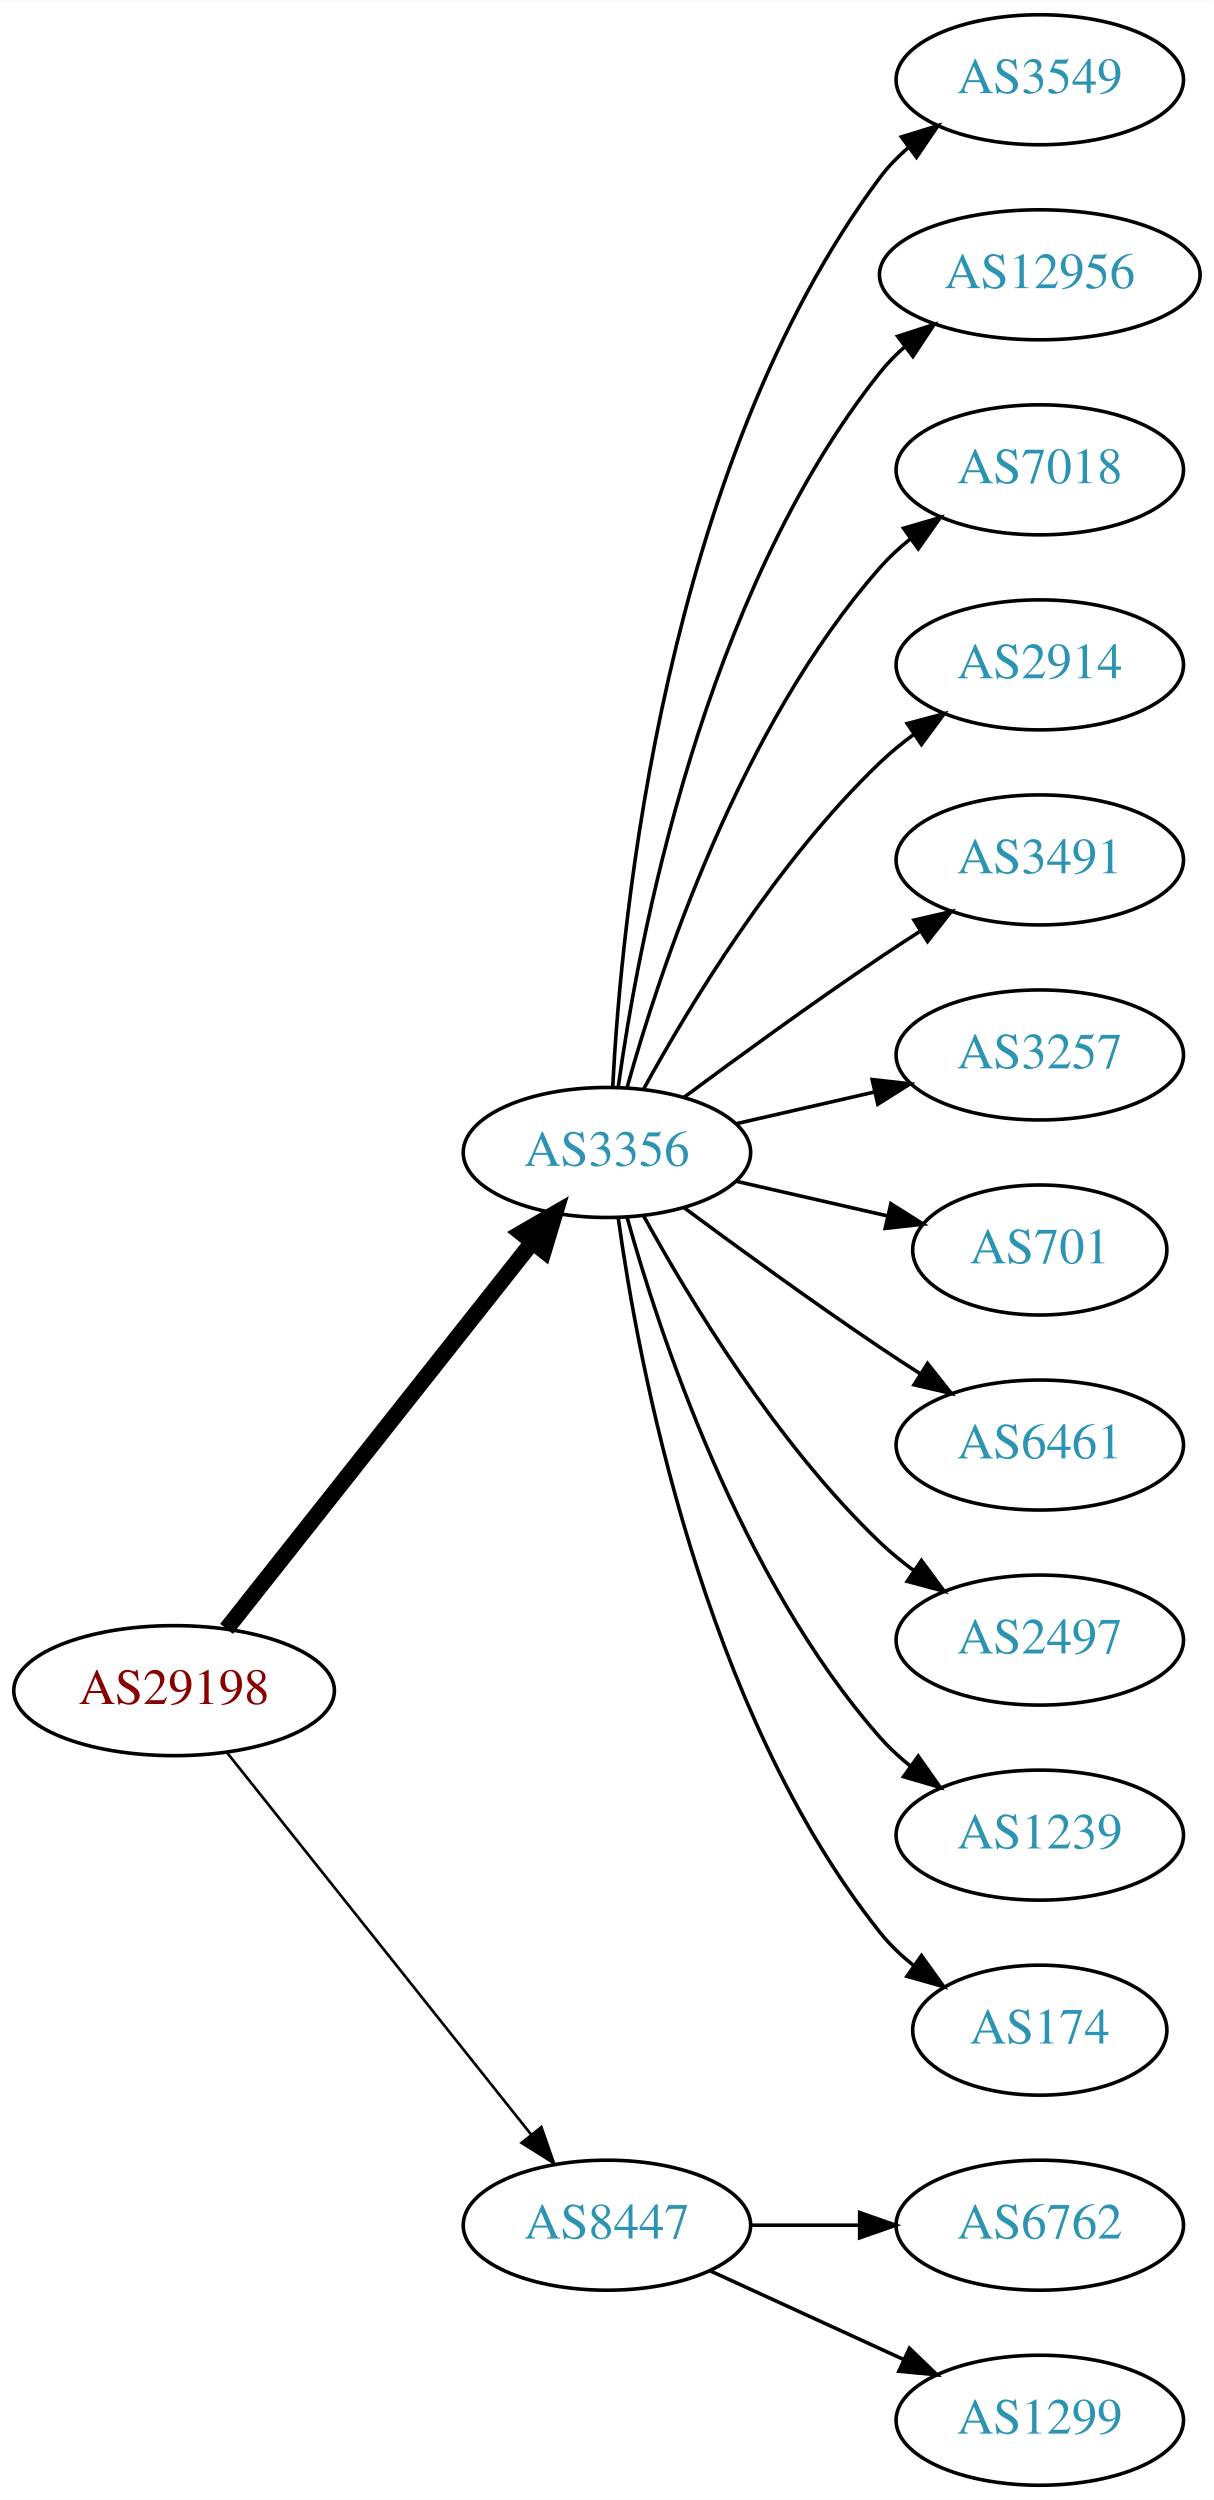
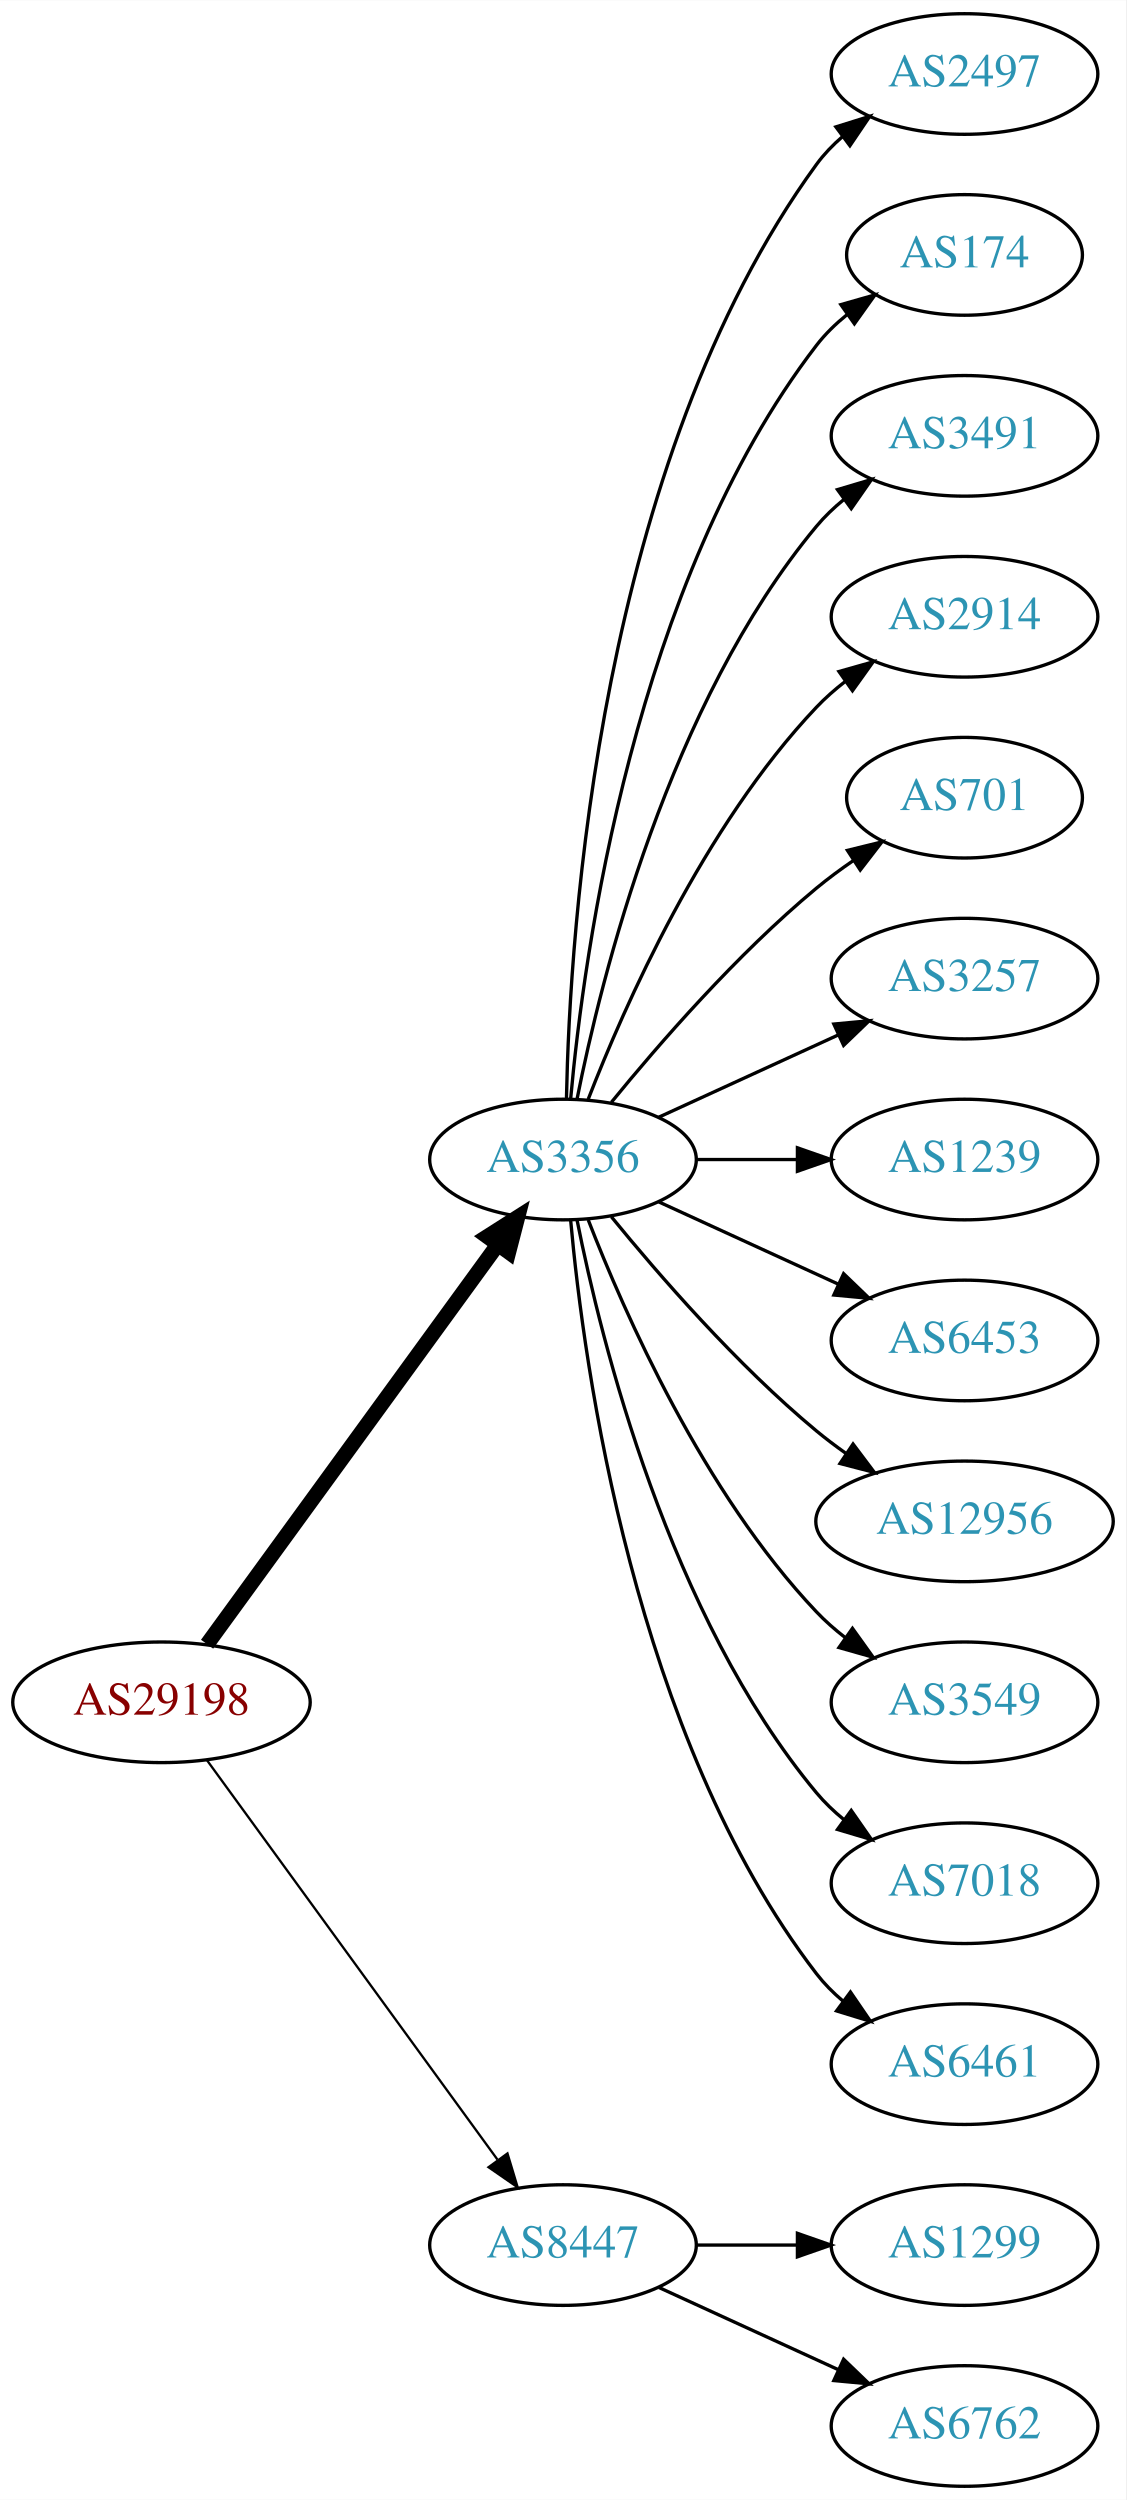
- <svg xmlns="http://www.w3.org/2000/svg" xmlns:xlink="http://www.w3.org/1999/xlink" width="336pt" height="692pt" viewBox="0.00 0.00 336.08 692.00">
-   <g id="graph0" class="graph" transform="scale(1 1) rotate(0) translate(4 688)">
-     <polygon fill="white" stroke="none" points="-4,4 -4,-688 332.077,-688 332.077,4 -4,4" />
+ <svg xmlns="http://www.w3.org/2000/svg" xmlns:xlink="http://www.w3.org/1999/xlink" width="336pt" height="746pt" viewBox="0.00 0.00 336.08 746.00">
+   <g id="graph0" class="graph" transform="scale(1 1) rotate(0) translate(4 742)">
+     <polygon fill="white" stroke="none" points="-4,4 -4,-742 332.077,-742 332.077,4 -4,4" />
    <g id="node1" class="node">
      <g id="a_node1">
        <a xlink:href="/asn/29198" xlink:title="AS29198 ~ Schenker und Co AG [AT]">
-           <ellipse fill="#ffffff" stroke="black" cx="44.196" cy="-220" rx="44.393" ry="18" />
-           <text text-anchor="middle" x="44.196" y="-216.3" font-family="Times,serif" font-size="14.00" fill="#880000">AS29198</text>
+           <ellipse fill="#ffffff" stroke="black" cx="44.196" cy="-234" rx="44.393" ry="18" />
+           <text text-anchor="middle" x="44.196" y="-230.3" font-family="Times,serif" font-size="14.00" fill="#880000">AS29198</text>
        </a>
      </g>
    </g>
    <g id="node2" class="node">
      <g id="a_node2">
        <a xlink:href="/asn/3356" xlink:title="AS3356 ~ Level 3 Parent, LLC [US]">
-           <ellipse fill="#ffffff" stroke="black" cx="164.039" cy="-369" rx="39.794" ry="18" />
-           <text text-anchor="middle" x="164.039" y="-365.3" font-family="Times,serif" font-size="14.00" fill="#2c94b3">AS3356</text>
+           <ellipse fill="#ffffff" stroke="black" cx="164.039" cy="-396" rx="39.794" ry="18" />
+           <text text-anchor="middle" x="164.039" y="-392.3" font-family="Times,serif" font-size="14.00" fill="#2c94b3">AS3356</text>
        </a>
      </g>
    </g>
    <g id="edge1" class="edge">
-       <path fill="none" stroke="black" stroke-width="4.5" d="M58.714,-237.092C79.492,-263.364 119.383,-313.802 143.365,-344.125" />
-       <polygon fill="black" stroke="black" stroke-width="4.5" points="140.387,-346.706 149.678,-352.107 146.563,-341.821 140.387,-346.706" />
+       <path fill="none" stroke="black" stroke-width="4.5" d="M57.807,-251.337C78.628,-279.96 120.29,-337.233 144.479,-370.486" />
+       <polygon fill="black" stroke="black" stroke-width="4.5" points="141.451,-373.017 150.518,-378.788 147.82,-368.385 141.451,-373.017" />
    </g>
    <g id="node3" class="node">
      <g id="a_node3">
        <a xlink:href="/asn/8447" xlink:title="AS8447 ~ A1 Telekom Austria AG [AT]">
          <ellipse fill="#ffffff" stroke="black" cx="164.039" cy="-72" rx="39.794" ry="18" />
          <text text-anchor="middle" x="164.039" y="-68.3" font-family="Times,serif" font-size="14.00" fill="#2c94b3">AS8447</text>
        </a>
      </g>
    </g>
    <g id="edge2" class="edge">
-       <path fill="none" stroke="black" stroke-width="0.75" d="M58.945,-202.733C79.7,-176.666 119.146,-127.126 143.07,-97.079" />
-       <polygon fill="black" stroke="black" stroke-width="0.75" points="145.887,-99.16 149.378,-89.157 140.41,-94.8 145.887,-99.16" />
+       <path fill="none" stroke="black" stroke-width="0.692" d="M57.807,-216.663C78.628,-188.04 120.29,-130.767 144.479,-97.514" />
+       <polygon fill="black" stroke="black" stroke-width="0.692" points="147.466,-99.358 150.518,-89.212 141.805,-95.24 147.466,-99.358" />
    </g>
    <g id="node4" class="node">
      <g id="a_node4">
-         <a xlink:href="/asn/3549" xlink:title="AS3549 ~ Level 3 Parent, LLC [US]">
-           <ellipse fill="#ffffff" stroke="black" cx="283.881" cy="-666" rx="39.794" ry="18" />
-           <text text-anchor="middle" x="283.881" y="-662.3" font-family="Times,serif" font-size="14.00" fill="#2c94b3">AS3549</text>
+         <a xlink:href="/asn/2497" xlink:title="AS2497 ~ Internet Initiative Japan Inc. [JP]">
+           <ellipse fill="#ffffff" stroke="black" cx="283.881" cy="-720" rx="39.794" ry="18" />
+           <text text-anchor="middle" x="283.881" y="-716.3" font-family="Times,serif" font-size="14.00" fill="#2c94b3">AS2497</text>
        </a>
      </g>
    </g>
    <g id="edge3" class="edge">
-       <path fill="none" stroke="black" d="M165.63,-387.023C168.007,-433.412 179.925,-558.893 239.685,-639 241.933,-642.013 244.624,-644.769 247.551,-647.272" />
-       <polygon fill="black" stroke="black" points="245.582,-650.169 255.702,-653.303 249.746,-644.542 245.582,-650.169" />
+       <path fill="none" stroke="black" d="M165.071,-414.337C166.044,-464.079 174.763,-603.806 239.685,-693 241.897,-696.039 244.565,-698.813 247.477,-701.326" />
+       <polygon fill="black" stroke="black" points="245.495,-704.214 255.608,-707.373 249.672,-698.597 245.495,-704.214" />
    </g>
    <g id="node5" class="node">
      <g id="a_node5">
-         <a xlink:href="/asn/12956" xlink:title="AS12956 ~ TELXIUS [ES]">
-           <ellipse fill="#ffffff" stroke="black" cx="283.881" cy="-612" rx="44.393" ry="18" />
-           <text text-anchor="middle" x="283.881" y="-608.3" font-family="Times,serif" font-size="14.00" fill="#2c94b3">AS12956</text>
+         <a xlink:href="/asn/174" xlink:title="AS174 ~ Cogent Communications [US]">
+           <ellipse fill="#ffffff" stroke="black" cx="283.881" cy="-666" rx="35.194" ry="18" />
+           <text text-anchor="middle" x="283.881" y="-662.3" font-family="Times,serif" font-size="14.00" fill="#2c94b3">AS174</text>
        </a>
      </g>
    </g>
    <g id="edge4" class="edge">
-       <path fill="none" stroke="black" d="M167.178,-387.17C172.678,-426.974 190.504,-523.233 239.685,-585 241.723,-587.56 244.075,-589.944 246.606,-592.149" />
-       <polygon fill="black" stroke="black" points="244.527,-594.965 254.608,-598.227 248.762,-589.391 244.527,-594.965" />
+       <path fill="none" stroke="black" d="M166.323,-414.117C170.221,-457.332 185.238,-568.131 239.685,-639 242.292,-642.393 245.455,-645.467 248.873,-648.223" />
+       <polygon fill="black" stroke="black" points="246.976,-651.168 257.164,-654.073 251.011,-645.448 246.976,-651.168" />
    </g>
    <g id="node6" class="node">
      <g id="a_node6">
-         <a xlink:href="/asn/7018" xlink:title="AS7018 ~ AT&amp;T Services, Inc. [US]">
-           <ellipse fill="#ffffff" stroke="black" cx="283.881" cy="-558" rx="39.794" ry="18" />
-           <text text-anchor="middle" x="283.881" y="-554.3" font-family="Times,serif" font-size="14.00" fill="#2c94b3">AS7018</text>
+         <a xlink:href="/asn/3491" xlink:title="AS3491 ~ PCCW Global, Inc. [US]">
+           <ellipse fill="#ffffff" stroke="black" cx="283.881" cy="-612" rx="39.794" ry="18" />
+           <text text-anchor="middle" x="283.881" y="-608.3" font-family="Times,serif" font-size="14.00" fill="#2c94b3">AS3491</text>
        </a>
      </g>
    </g>
    <g id="edge5" class="edge">
-       <path fill="none" stroke="black" d="M169.612,-386.946C178.517,-418.995 200.801,-486.842 239.685,-531 242.169,-533.821 245.019,-536.449 248.044,-538.871" />
-       <polygon fill="black" stroke="black" points="246.162,-541.828 256.334,-544.791 250.23,-536.131 246.162,-541.828" />
+       <path fill="none" stroke="black" d="M168.237,-414.073C175.401,-450.141 195.675,-532.125 239.685,-585 242.09,-587.889 244.886,-590.563 247.879,-593.013" />
+       <polygon fill="black" stroke="black" points="245.967,-595.95 256.122,-598.973 250.069,-590.277 245.967,-595.95" />
    </g>
    <g id="node7" class="node">
      <g id="a_node7">
        <a xlink:href="/asn/2914" xlink:title="AS2914 ~ NTT America, Inc. [US]">
-           <ellipse fill="#ffffff" stroke="black" cx="283.881" cy="-504" rx="39.794" ry="18" />
-           <text text-anchor="middle" x="283.881" y="-500.3" font-family="Times,serif" font-size="14.00" fill="#2c94b3">AS2914</text>
+           <ellipse fill="#ffffff" stroke="black" cx="283.881" cy="-558" rx="39.794" ry="18" />
+           <text text-anchor="middle" x="283.881" y="-554.3" font-family="Times,serif" font-size="14.00" fill="#2c94b3">AS2914</text>
        </a>
      </g>
    </g>
    <g id="edge6" class="edge">
-       <path fill="none" stroke="black" d="M174.28,-386.713C186.825,-409.561 211.002,-449.611 239.685,-477 242.553,-479.739 245.742,-482.347 249.051,-484.785" />
-       <polygon fill="black" stroke="black" points="247.175,-487.742 257.411,-490.477 251.114,-481.956 247.175,-487.742" />
+       <path fill="none" stroke="black" d="M171.562,-413.994C182.312,-441.728 205.969,-495.429 239.685,-531 242.271,-533.728 245.188,-536.294 248.257,-538.677" />
+       <polygon fill="black" stroke="black" points="246.411,-541.658 256.605,-544.543 250.435,-535.93 246.411,-541.658" />
    </g>
    <g id="node8" class="node">
      <g id="a_node8">
-         <a xlink:href="/asn/3491" xlink:title="AS3491 ~ PCCW Global, Inc. [US]">
-           <ellipse fill="#ffffff" stroke="black" cx="283.881" cy="-450" rx="39.794" ry="18" />
-           <text text-anchor="middle" x="283.881" y="-446.3" font-family="Times,serif" font-size="14.00" fill="#2c94b3">AS3491</text>
+         <a xlink:href="/asn/701" xlink:title="AS701 ~ UUNET [US]">
+           <ellipse fill="#ffffff" stroke="black" cx="283.881" cy="-504" rx="35.194" ry="18" />
+           <text text-anchor="middle" x="283.881" y="-500.3" font-family="Times,serif" font-size="14.00" fill="#2c94b3">AS701</text>
        </a>
      </g>
    </g>
    <g id="edge7" class="edge">
-       <path fill="none" stroke="black" d="M185.369,-384.277C200.231,-395.304 220.976,-410.407 239.685,-423 243.234,-425.389 246.984,-427.839 250.733,-430.242" />
-       <polygon fill="black" stroke="black" points="249.059,-433.325 259.381,-435.712 252.801,-427.409 249.059,-433.325" />
+       <path fill="none" stroke="black" d="M178.458,-413.065C192.572,-430.375 215.987,-457.345 239.685,-477 243.148,-479.872 246.941,-482.669 250.795,-485.308" />
+       <polygon fill="black" stroke="black" points="248.938,-488.275 259.228,-490.797 252.757,-482.408 248.938,-488.275" />
    </g>
    <g id="node9" class="node">
      <g id="a_node9">
        <a xlink:href="/asn/3257" xlink:title="AS3257 ~ GTT [DE]">
-           <ellipse fill="#ffffff" stroke="black" cx="283.881" cy="-396" rx="39.794" ry="18" />
-           <text text-anchor="middle" x="283.881" y="-392.3" font-family="Times,serif" font-size="14.00" fill="#2c94b3">AS3257</text>
+           <ellipse fill="#ffffff" stroke="black" cx="283.881" cy="-450" rx="39.794" ry="18" />
+           <text text-anchor="middle" x="283.881" y="-446.3" font-family="Times,serif" font-size="14.00" fill="#2c94b3">AS3257</text>
        </a>
      </g>
    </g>
    <g id="edge8" class="edge">
-       <path fill="none" stroke="black" d="M199.758,-376.955C211.758,-379.704 225.379,-382.825 238.071,-385.733" />
-       <polygon fill="black" stroke="black" points="237.474,-389.187 248.003,-388.009 239.037,-382.364 237.474,-389.187" />
+       <path fill="none" stroke="black" d="M192.667,-408.661C208.624,-415.973 228.895,-425.261 246.178,-433.181" />
+       <polygon fill="black" stroke="black" points="244.876,-436.435 255.425,-437.419 247.793,-430.071 244.876,-436.435" />
    </g>
    <g id="node10" class="node">
      <g id="a_node10">
-         <a xlink:href="/asn/701" xlink:title="AS701 ~ UUNET [US]">
-           <ellipse fill="#ffffff" stroke="black" cx="283.881" cy="-342" rx="35.194" ry="18" />
-           <text text-anchor="middle" x="283.881" y="-338.3" font-family="Times,serif" font-size="14.00" fill="#2c94b3">AS701</text>
+         <a xlink:href="/asn/1239" xlink:title="AS1239 ~ Sprint [US]">
+           <ellipse fill="#ffffff" stroke="black" cx="283.881" cy="-396" rx="39.794" ry="18" />
+           <text text-anchor="middle" x="283.881" y="-392.3" font-family="Times,serif" font-size="14.00" fill="#2c94b3">AS1239</text>
        </a>
      </g>
    </g>
    <g id="edge9" class="edge">
-       <path fill="none" stroke="black" d="M199.758,-361.045C212.85,-358.045 227.873,-354.604 241.513,-351.478" />
-       <polygon fill="black" stroke="black" points="242.655,-354.807 251.621,-349.162 241.091,-347.984 242.655,-354.807" />
+       <path fill="none" stroke="black" d="M203.951,-396C213.505,-396 223.854,-396 233.817,-396" />
+       <polygon fill="black" stroke="black" points="234.009,-399.5 244.009,-396 234.009,-392.5 234.009,-399.5" />
    </g>
    <g id="node11" class="node">
      <g id="a_node11">
-         <a xlink:href="/asn/6461" xlink:title="AS6461 ~ Zayo Bandwidth [US]">
-           <ellipse fill="#ffffff" stroke="black" cx="283.881" cy="-288" rx="39.794" ry="18" />
-           <text text-anchor="middle" x="283.881" y="-284.3" font-family="Times,serif" font-size="14.00" fill="#2c94b3">AS6461</text>
+         <a xlink:href="/asn/6453" xlink:title="AS6453 ~ TATA COMMUNICATIONS (AMERICA) INC [US]">
+           <ellipse fill="#ffffff" stroke="black" cx="283.881" cy="-342" rx="39.794" ry="18" />
+           <text text-anchor="middle" x="283.881" y="-338.3" font-family="Times,serif" font-size="14.00" fill="#2c94b3">AS6453</text>
        </a>
      </g>
    </g>
    <g id="edge10" class="edge">
-       <path fill="none" stroke="black" d="M185.369,-353.723C200.231,-342.696 220.976,-327.593 239.685,-315 243.234,-312.611 246.984,-310.161 250.733,-307.758" />
-       <polygon fill="black" stroke="black" points="252.801,-310.591 259.381,-302.288 249.059,-304.675 252.801,-310.591" />
+       <path fill="none" stroke="black" d="M192.667,-383.339C208.624,-376.027 228.895,-366.739 246.178,-358.819" />
+       <polygon fill="black" stroke="black" points="247.793,-361.929 255.425,-354.581 244.876,-355.565 247.793,-361.929" />
    </g>
    <g id="node12" class="node">
      <g id="a_node12">
-         <a xlink:href="/asn/2497" xlink:title="AS2497 ~ Internet Initiative Japan Inc. [JP]">
-           <ellipse fill="#ffffff" stroke="black" cx="283.881" cy="-234" rx="39.794" ry="18" />
-           <text text-anchor="middle" x="283.881" y="-230.3" font-family="Times,serif" font-size="14.00" fill="#2c94b3">AS2497</text>
+         <a xlink:href="/asn/12956" xlink:title="AS12956 ~ TELXIUS [ES]">
+           <ellipse fill="#ffffff" stroke="black" cx="283.881" cy="-288" rx="44.393" ry="18" />
+           <text text-anchor="middle" x="283.881" y="-284.3" font-family="Times,serif" font-size="14.00" fill="#2c94b3">AS12956</text>
        </a>
      </g>
    </g>
    <g id="edge11" class="edge">
-       <path fill="none" stroke="black" d="M174.28,-351.287C186.825,-328.439 211.002,-288.389 239.685,-261 242.553,-258.261 245.742,-255.653 249.051,-253.215" />
-       <polygon fill="black" stroke="black" points="251.114,-256.044 257.411,-247.523 247.175,-250.258 251.114,-256.044" />
+       <path fill="none" stroke="black" d="M178.458,-378.935C192.572,-361.625 215.987,-334.655 239.685,-315 242.423,-312.729 245.367,-310.506 248.384,-308.37" />
+       <polygon fill="black" stroke="black" points="250.61,-311.092 256.973,-302.621 246.716,-305.275 250.61,-311.092" />
    </g>
    <g id="node13" class="node">
      <g id="a_node13">
-         <a xlink:href="/asn/1239" xlink:title="AS1239 ~ Sprint [US]">
-           <ellipse fill="#ffffff" stroke="black" cx="283.881" cy="-180" rx="39.794" ry="18" />
-           <text text-anchor="middle" x="283.881" y="-176.3" font-family="Times,serif" font-size="14.00" fill="#2c94b3">AS1239</text>
+         <a xlink:href="/asn/3549" xlink:title="AS3549 ~ Level 3 Parent, LLC [US]">
+           <ellipse fill="#ffffff" stroke="black" cx="283.881" cy="-234" rx="39.794" ry="18" />
+           <text text-anchor="middle" x="283.881" y="-230.3" font-family="Times,serif" font-size="14.00" fill="#2c94b3">AS3549</text>
        </a>
      </g>
    </g>
    <g id="edge12" class="edge">
-       <path fill="none" stroke="black" d="M169.612,-351.054C178.517,-319.005 200.801,-251.158 239.685,-207 242.169,-204.179 245.019,-201.551 248.044,-199.129" />
-       <polygon fill="black" stroke="black" points="250.23,-201.869 256.334,-193.209 246.162,-196.172 250.23,-201.869" />
+       <path fill="none" stroke="black" d="M171.562,-378.006C182.312,-350.272 205.969,-296.571 239.685,-261 242.271,-258.272 245.188,-255.706 248.257,-253.323" />
+       <polygon fill="black" stroke="black" points="250.435,-256.07 256.605,-247.457 246.411,-250.342 250.435,-256.07" />
    </g>
    <g id="node14" class="node">
      <g id="a_node14">
-         <a xlink:href="/asn/174" xlink:title="AS174 ~ Cogent Communications [US]">
-           <ellipse fill="#ffffff" stroke="black" cx="283.881" cy="-126" rx="35.194" ry="18" />
-           <text text-anchor="middle" x="283.881" y="-122.3" font-family="Times,serif" font-size="14.00" fill="#2c94b3">AS174</text>
+         <a xlink:href="/asn/7018" xlink:title="AS7018 ~ AT&amp;T Services, Inc. [US]">
+           <ellipse fill="#ffffff" stroke="black" cx="283.881" cy="-180" rx="39.794" ry="18" />
+           <text text-anchor="middle" x="283.881" y="-176.3" font-family="Times,serif" font-size="14.00" fill="#2c94b3">AS7018</text>
        </a>
      </g>
    </g>
    <g id="edge13" class="edge">
-       <path fill="none" stroke="black" d="M167.178,-350.83C172.678,-311.026 190.504,-214.767 239.685,-153 242.35,-149.653 245.55,-146.607 248.988,-143.868" />
-       <polygon fill="black" stroke="black" points="251.126,-146.643 257.302,-138.035 247.106,-140.913 251.126,-146.643" />
+       <path fill="none" stroke="black" d="M168.237,-377.927C175.401,-341.859 195.675,-259.875 239.685,-207 242.09,-204.111 244.886,-201.437 247.879,-198.987" />
+       <polygon fill="black" stroke="black" points="250.069,-201.723 256.122,-193.027 245.967,-196.05 250.069,-201.723" />
    </g>
    <g id="node15" class="node">
      <g id="a_node15">
-         <a xlink:href="/asn/6762" xlink:title="AS6762 ~ TELECOM ITALIA SPARKLE S.p.A. [IT]">
-           <ellipse fill="#ffffff" stroke="black" cx="283.881" cy="-72" rx="39.794" ry="18" />
-           <text text-anchor="middle" x="283.881" y="-68.3" font-family="Times,serif" font-size="14.00" fill="#2c94b3">AS6762</text>
+         <a xlink:href="/asn/6461" xlink:title="AS6461 ~ Zayo Bandwidth [US]">
+           <ellipse fill="#ffffff" stroke="black" cx="283.881" cy="-126" rx="39.794" ry="18" />
+           <text text-anchor="middle" x="283.881" y="-122.3" font-family="Times,serif" font-size="14.00" fill="#2c94b3">AS6461</text>
        </a>
      </g>
    </g>
    <g id="edge14" class="edge">
-       <path fill="none" stroke="black" d="M203.951,-72C213.505,-72 223.854,-72 233.817,-72" />
-       <polygon fill="black" stroke="black" points="234.009,-75.5 244.009,-72 234.009,-68.5 234.009,-75.5" />
+       <path fill="none" stroke="black" d="M166.323,-377.883C170.221,-334.668 185.238,-223.869 239.685,-153 241.975,-150.019 244.695,-147.284 247.639,-144.795" />
+       <polygon fill="black" stroke="black" points="249.833,-147.527 255.816,-138.782 245.686,-141.887 249.833,-147.527" />
    </g>
    <g id="node16" class="node">
      <g id="a_node16">
        <a xlink:href="/asn/1299" xlink:title="AS1299 ~ Telia Carrier [EU]">
+           <ellipse fill="#ffffff" stroke="black" cx="283.881" cy="-72" rx="39.794" ry="18" />
+           <text text-anchor="middle" x="283.881" y="-68.3" font-family="Times,serif" font-size="14.00" fill="#2c94b3">AS1299</text>
+         </a>
+       </g>
+     </g>
+     <g id="edge15" class="edge">
+       <path fill="none" stroke="black" d="M203.951,-72C213.505,-72 223.854,-72 233.817,-72" />
+       <polygon fill="black" stroke="black" points="234.009,-75.5 244.009,-72 234.009,-68.5 234.009,-75.5" />
+     </g>
+     <g id="node17" class="node">
+       <g id="a_node17">
+         <a xlink:href="/asn/6762" xlink:title="AS6762 ~ TELECOM ITALIA SPARKLE S.p.A. [IT]">
          <ellipse fill="#ffffff" stroke="black" cx="283.881" cy="-18" rx="39.794" ry="18" />
-           <text text-anchor="middle" x="283.881" y="-14.3" font-family="Times,serif" font-size="14.00" fill="#2c94b3">AS1299</text>
-         </a>
-       </g>
-     </g>
-     <g id="edge15" class="edge">
+           <text text-anchor="middle" x="283.881" y="-14.3" font-family="Times,serif" font-size="14.00" fill="#2c94b3">AS6762</text>
+         </a>
+       </g>
+     </g>
+     <g id="edge16" class="edge">
      <path fill="none" stroke="black" d="M192.667,-59.339C208.624,-52.027 228.895,-42.739 246.178,-34.819" />
      <polygon fill="black" stroke="black" points="247.793,-37.929 255.425,-30.581 244.876,-31.565 247.793,-37.929" />
    </g>
  </g>
</svg>
